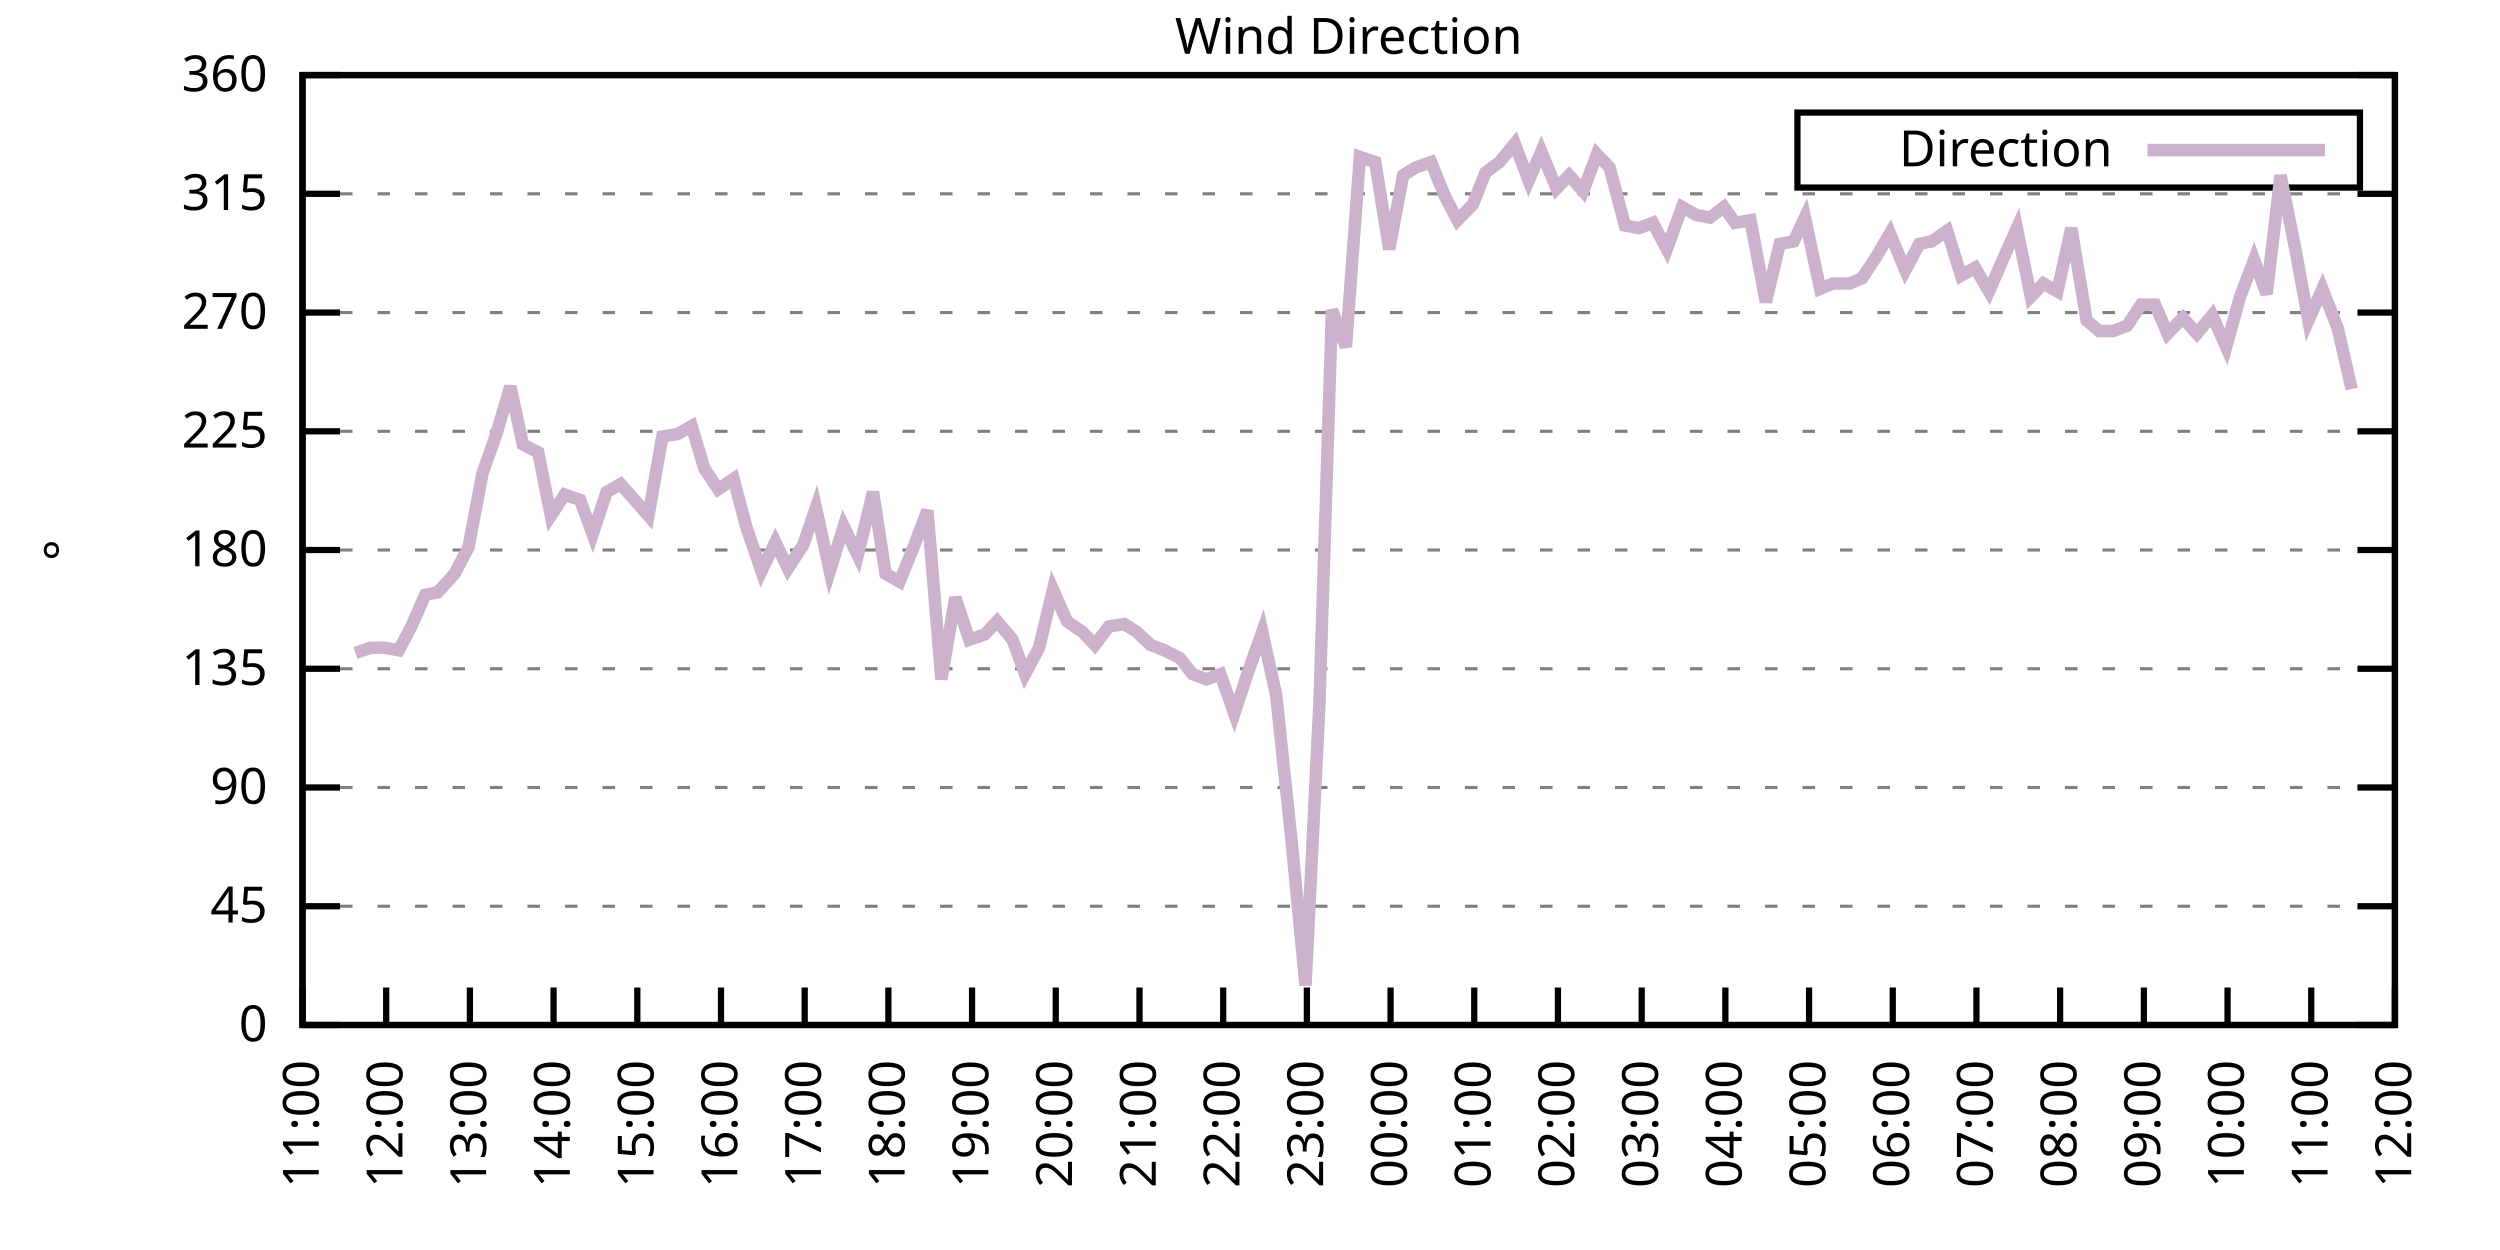
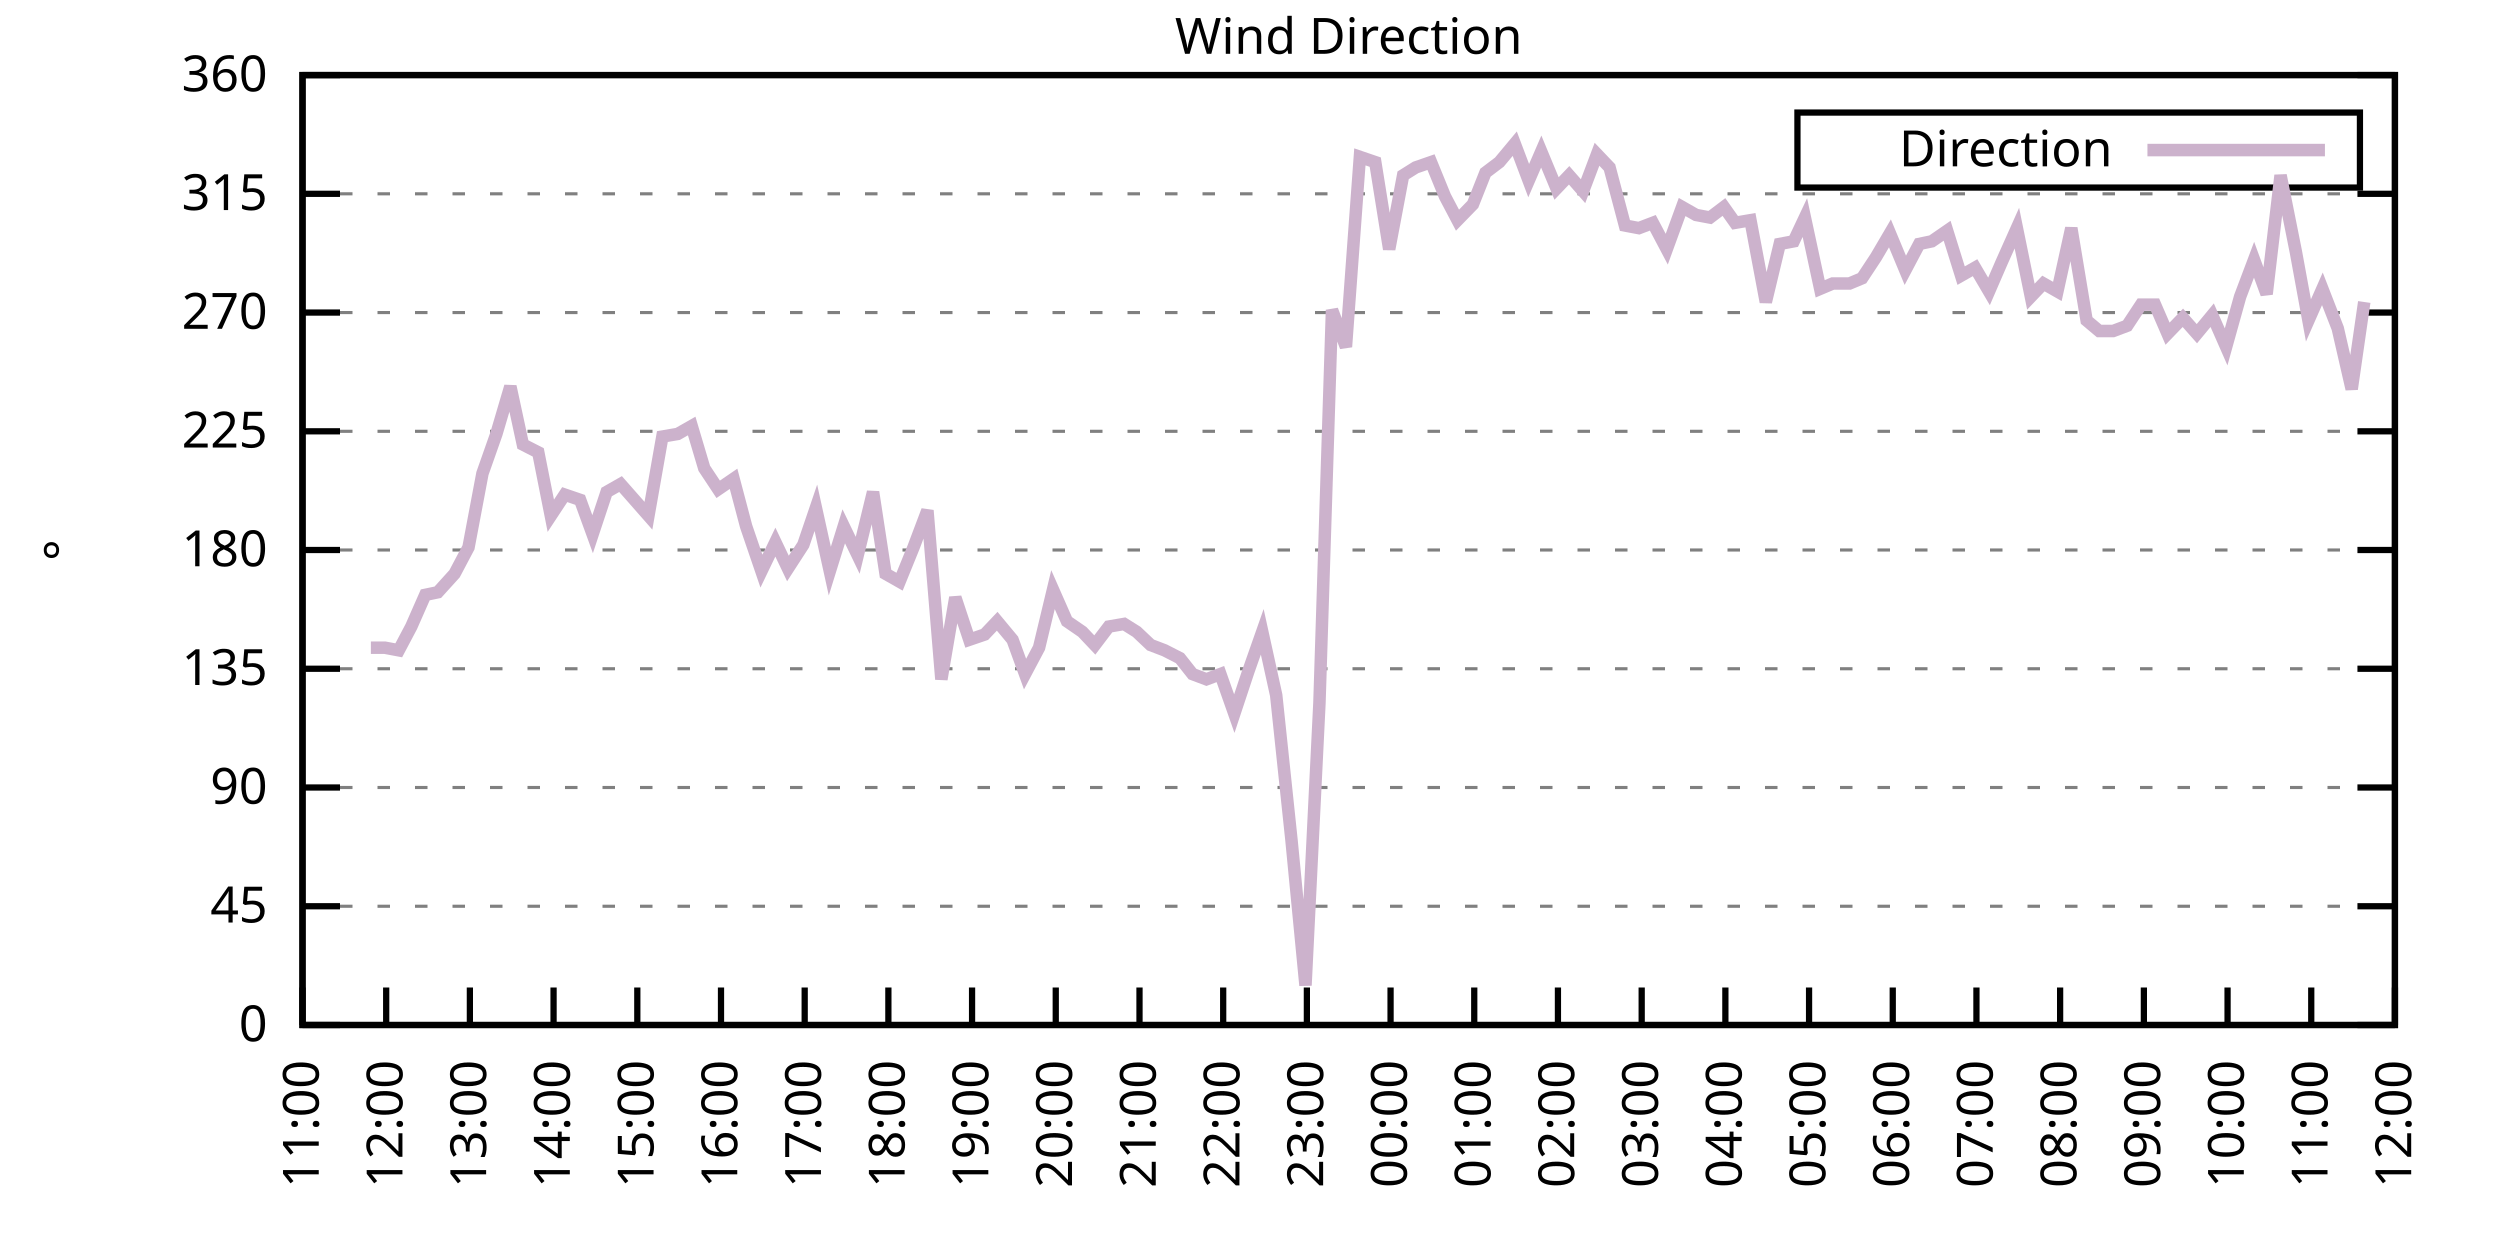
<svg xmlns="http://www.w3.org/2000/svg" xmlns:xlink="http://www.w3.org/1999/xlink" width="400" height="200" viewBox="0 0 400 200">
  <g id="gnuplot_canvas">
    <rect x="0" y="0" width="400" height="200" fill="none" />
    <defs>
      <circle id="gpDot" r="0.5" stroke-width="0.5" stroke="currentColor" />
      <path id="gpPt0" stroke-width="0.333" stroke="currentColor" d="M-1,0 h2 M0,-1 v2" />
      <path id="gpPt1" stroke-width="0.333" stroke="currentColor" d="M-1,-1 L1,1 M1,-1 L-1,1" />
      <path id="gpPt2" stroke-width="0.333" stroke="currentColor" d="M-1,0 L1,0 M0,-1 L0,1 M-1,-1 L1,1 M-1,1 L1,-1" />
      <rect id="gpPt3" stroke-width="0.333" stroke="currentColor" x="-1" y="-1" width="2" height="2" />
      <rect id="gpPt4" stroke-width="0.333" stroke="currentColor" fill="currentColor" x="-1" y="-1" width="2" height="2" />
      <circle id="gpPt5" stroke-width="0.333" stroke="currentColor" cx="0" cy="0" r="1" />
      <use xlink:href="#gpPt5" id="gpPt6" fill="currentColor" stroke="none" />
      <path id="gpPt7" stroke-width="0.333" stroke="currentColor" d="M0,-1.33 L-1.33,0.67 L1.33,0.67 z" />
      <use xlink:href="#gpPt7" id="gpPt8" fill="currentColor" stroke="none" />
      <use xlink:href="#gpPt7" id="gpPt9" stroke="currentColor" transform="rotate(180)" />
      <use xlink:href="#gpPt9" id="gpPt10" fill="currentColor" stroke="none" />
      <use xlink:href="#gpPt3" id="gpPt11" stroke="currentColor" transform="rotate(45)" />
      <use xlink:href="#gpPt11" id="gpPt12" fill="currentColor" stroke="none" />
      <path id="gpPt13" stroke-width="0.333" stroke="currentColor" d="M0,1.330 L1.265,0.411 L0.782,-1.067 L-0.782,-1.076 L-1.265,0.411 z" />
      <use xlink:href="#gpPt13" id="gpPt14" fill="currentColor" stroke="none" />
      <filter id="textbox" filterUnits="objectBoundingBox" x="0" y="0" height="1" width="1">
        <feFlood flood-color="white" flood-opacity="1" result="bgnd" />
        <feComposite in="SourceGraphic" in2="bgnd" operator="atop" />
      </filter>
      <filter id="greybox" filterUnits="objectBoundingBox" x="0" y="0" height="1" width="1">
        <feFlood flood-color="lightgrey" flood-opacity="1" result="grey" />
        <feComposite in="SourceGraphic" in2="grey" operator="atop" />
      </filter>
    </defs>
    <g fill="none" color="white" stroke="currentColor" stroke-width="1.00" stroke-linecap="butt" stroke-linejoin="miter">
</g>
    <g fill="none" color="black" stroke="currentColor" stroke-width="1.00" stroke-linecap="butt" stroke-linejoin="miter">
      <g stroke="none" shape-rendering="crispEdges">
        <polygon fill="rgb(255, 255, 255)" points="48.40,164.00 383.18,164.00 383.18,12.02 48.40,12.02 " />
      </g>
    </g>
    <g fill="none" color="black" stroke="currentColor" stroke-width="1.00" stroke-linecap="butt" stroke-linejoin="miter">
</g>
    <g fill="none" color="black" stroke="black" stroke-width="0.50" stroke-linecap="butt" stroke-linejoin="miter">
</g>
    <g fill="none" color="gray" stroke="currentColor" stroke-width="0.50" stroke-linecap="butt" stroke-linejoin="miter">
      <path stroke="gray" stroke-dasharray="2,4" class="gridline" d="M48.40,164.00 L383.19,164.00  " />
    </g>
    <g fill="none" color="gray" stroke="gray" stroke-width="1.00" stroke-linecap="butt" stroke-linejoin="miter">
</g>
    <g fill="none" color="black" stroke="currentColor" stroke-width="1.00" stroke-linecap="butt" stroke-linejoin="miter">
      <path stroke="black" d="M48.40,164.00 L54.40,164.00 M383.19,164.00 L377.19,164.00  " />
      <g transform="translate(42.80,166.60)" stroke="none" fill="black" font-family="Sans" font-size="8.00" text-anchor="end">
        <text>
          <tspan font-family="Sans"> 0</tspan>
        </text>
      </g>
    </g>
    <g fill="none" color="black" stroke="currentColor" stroke-width="1.00" stroke-linecap="butt" stroke-linejoin="miter">
</g>
    <g fill="none" color="black" stroke="black" stroke-width="0.50" stroke-linecap="butt" stroke-linejoin="miter">
</g>
    <g fill="none" color="gray" stroke="currentColor" stroke-width="0.50" stroke-linecap="butt" stroke-linejoin="miter">
      <path stroke="gray" stroke-dasharray="2,4" class="gridline" d="M48.40,145.00 L383.19,145.00  " />
    </g>
    <g fill="none" color="gray" stroke="gray" stroke-width="1.00" stroke-linecap="butt" stroke-linejoin="miter">
</g>
    <g fill="none" color="black" stroke="currentColor" stroke-width="1.00" stroke-linecap="butt" stroke-linejoin="miter">
      <path stroke="black" d="M48.40,145.00 L54.40,145.00 M383.19,145.00 L377.19,145.00  " />
      <g transform="translate(42.80,147.60)" stroke="none" fill="black" font-family="Sans" font-size="8.00" text-anchor="end">
        <text>
          <tspan font-family="Sans"> 45</tspan>
        </text>
      </g>
    </g>
    <g fill="none" color="black" stroke="currentColor" stroke-width="1.00" stroke-linecap="butt" stroke-linejoin="miter">
</g>
    <g fill="none" color="black" stroke="black" stroke-width="0.50" stroke-linecap="butt" stroke-linejoin="miter">
</g>
    <g fill="none" color="gray" stroke="currentColor" stroke-width="0.50" stroke-linecap="butt" stroke-linejoin="miter">
      <path stroke="gray" stroke-dasharray="2,4" class="gridline" d="M48.40,126.00 L383.19,126.00  " />
    </g>
    <g fill="none" color="gray" stroke="gray" stroke-width="1.00" stroke-linecap="butt" stroke-linejoin="miter">
</g>
    <g fill="none" color="black" stroke="currentColor" stroke-width="1.00" stroke-linecap="butt" stroke-linejoin="miter">
      <path stroke="black" d="M48.40,126.00 L54.40,126.00 M383.19,126.00 L377.19,126.00  " />
      <g transform="translate(42.80,128.60)" stroke="none" fill="black" font-family="Sans" font-size="8.00" text-anchor="end">
        <text>
          <tspan font-family="Sans"> 90</tspan>
        </text>
      </g>
    </g>
    <g fill="none" color="black" stroke="currentColor" stroke-width="1.00" stroke-linecap="butt" stroke-linejoin="miter">
</g>
    <g fill="none" color="black" stroke="black" stroke-width="0.50" stroke-linecap="butt" stroke-linejoin="miter">
</g>
    <g fill="none" color="gray" stroke="currentColor" stroke-width="0.50" stroke-linecap="butt" stroke-linejoin="miter">
      <path stroke="gray" stroke-dasharray="2,4" class="gridline" d="M48.40,107.00 L383.19,107.00  " />
    </g>
    <g fill="none" color="gray" stroke="gray" stroke-width="1.00" stroke-linecap="butt" stroke-linejoin="miter">
</g>
    <g fill="none" color="black" stroke="currentColor" stroke-width="1.00" stroke-linecap="butt" stroke-linejoin="miter">
      <path stroke="black" d="M48.40,107.00 L54.40,107.00 M383.19,107.00 L377.19,107.00  " />
      <g transform="translate(42.80,109.60)" stroke="none" fill="black" font-family="Sans" font-size="8.00" text-anchor="end">
        <text>
          <tspan font-family="Sans"> 135</tspan>
        </text>
      </g>
    </g>
    <g fill="none" color="black" stroke="currentColor" stroke-width="1.00" stroke-linecap="butt" stroke-linejoin="miter">
</g>
    <g fill="none" color="black" stroke="black" stroke-width="0.50" stroke-linecap="butt" stroke-linejoin="miter">
</g>
    <g fill="none" color="gray" stroke="currentColor" stroke-width="0.50" stroke-linecap="butt" stroke-linejoin="miter">
      <path stroke="gray" stroke-dasharray="2,4" class="gridline" d="M48.40,88.00 L383.19,88.00  " />
    </g>
    <g fill="none" color="gray" stroke="gray" stroke-width="1.00" stroke-linecap="butt" stroke-linejoin="miter">
</g>
    <g fill="none" color="black" stroke="currentColor" stroke-width="1.00" stroke-linecap="butt" stroke-linejoin="miter">
      <path stroke="black" d="M48.40,88.00 L54.40,88.00 M383.19,88.00 L377.19,88.00  " />
      <g transform="translate(42.80,90.60)" stroke="none" fill="black" font-family="Sans" font-size="8.00" text-anchor="end">
        <text>
          <tspan font-family="Sans"> 180</tspan>
        </text>
      </g>
    </g>
    <g fill="none" color="black" stroke="currentColor" stroke-width="1.00" stroke-linecap="butt" stroke-linejoin="miter">
</g>
    <g fill="none" color="black" stroke="black" stroke-width="0.50" stroke-linecap="butt" stroke-linejoin="miter">
</g>
    <g fill="none" color="gray" stroke="currentColor" stroke-width="0.50" stroke-linecap="butt" stroke-linejoin="miter">
      <path stroke="gray" stroke-dasharray="2,4" class="gridline" d="M48.40,69.01 L383.19,69.01  " />
    </g>
    <g fill="none" color="gray" stroke="gray" stroke-width="1.00" stroke-linecap="butt" stroke-linejoin="miter">
</g>
    <g fill="none" color="black" stroke="currentColor" stroke-width="1.00" stroke-linecap="butt" stroke-linejoin="miter">
      <path stroke="black" d="M48.40,69.01 L54.40,69.01 M383.19,69.01 L377.19,69.01  " />
      <g transform="translate(42.80,71.61)" stroke="none" fill="black" font-family="Sans" font-size="8.00" text-anchor="end">
        <text>
          <tspan font-family="Sans"> 225</tspan>
        </text>
      </g>
    </g>
    <g fill="none" color="black" stroke="currentColor" stroke-width="1.00" stroke-linecap="butt" stroke-linejoin="miter">
</g>
    <g fill="none" color="black" stroke="black" stroke-width="0.50" stroke-linecap="butt" stroke-linejoin="miter">
</g>
    <g fill="none" color="gray" stroke="currentColor" stroke-width="0.50" stroke-linecap="butt" stroke-linejoin="miter">
      <path stroke="gray" stroke-dasharray="2,4" class="gridline" d="M48.40,50.01 L383.19,50.01  " />
    </g>
    <g fill="none" color="gray" stroke="gray" stroke-width="1.00" stroke-linecap="butt" stroke-linejoin="miter">
</g>
    <g fill="none" color="black" stroke="currentColor" stroke-width="1.00" stroke-linecap="butt" stroke-linejoin="miter">
      <path stroke="black" d="M48.40,50.01 L54.40,50.01 M383.19,50.01 L377.19,50.01  " />
      <g transform="translate(42.80,52.61)" stroke="none" fill="black" font-family="Sans" font-size="8.00" text-anchor="end">
        <text>
          <tspan font-family="Sans"> 270</tspan>
        </text>
      </g>
    </g>
    <g fill="none" color="black" stroke="currentColor" stroke-width="1.00" stroke-linecap="butt" stroke-linejoin="miter">
</g>
    <g fill="none" color="black" stroke="black" stroke-width="0.50" stroke-linecap="butt" stroke-linejoin="miter">
</g>
    <g fill="none" color="gray" stroke="currentColor" stroke-width="0.50" stroke-linecap="butt" stroke-linejoin="miter">
      <path stroke="gray" stroke-dasharray="2,4" class="gridline" d="M48.40,31.01 L383.19,31.01  " />
    </g>
    <g fill="none" color="gray" stroke="gray" stroke-width="1.00" stroke-linecap="butt" stroke-linejoin="miter">
</g>
    <g fill="none" color="black" stroke="currentColor" stroke-width="1.00" stroke-linecap="butt" stroke-linejoin="miter">
      <path stroke="black" d="M48.40,31.01 L54.40,31.01 M383.19,31.01 L377.19,31.01  " />
      <g transform="translate(42.80,33.61)" stroke="none" fill="black" font-family="Sans" font-size="8.00" text-anchor="end">
        <text>
          <tspan font-family="Sans"> 315</tspan>
        </text>
      </g>
    </g>
    <g fill="none" color="black" stroke="currentColor" stroke-width="1.00" stroke-linecap="butt" stroke-linejoin="miter">
</g>
    <g fill="none" color="black" stroke="black" stroke-width="0.50" stroke-linecap="butt" stroke-linejoin="miter">
</g>
    <g fill="none" color="gray" stroke="currentColor" stroke-width="0.50" stroke-linecap="butt" stroke-linejoin="miter">
      <path stroke="gray" stroke-dasharray="2,4" class="gridline" d="M48.40,12.01 L383.19,12.01  " />
    </g>
    <g fill="none" color="gray" stroke="gray" stroke-width="1.00" stroke-linecap="butt" stroke-linejoin="miter">
</g>
    <g fill="none" color="black" stroke="currentColor" stroke-width="1.00" stroke-linecap="butt" stroke-linejoin="miter">
      <path stroke="black" d="M48.40,12.01 L54.40,12.01 M383.19,12.01 L377.19,12.01  " />
      <g transform="translate(42.80,14.61)" stroke="none" fill="black" font-family="Sans" font-size="8.00" text-anchor="end">
        <text>
          <tspan font-family="Sans"> 360</tspan>
        </text>
      </g>
    </g>
    <g fill="none" color="black" stroke="currentColor" stroke-width="1.00" stroke-linecap="butt" stroke-linejoin="miter">
      <path stroke="black" d="M48.40,164.00 L48.40,158.00  " />
      <g transform="translate(51.00,169.60) rotate(270.00)" stroke="none" fill="black" font-family="Sans" font-size="8.00" text-anchor="end">
        <text>
          <tspan font-family="Sans">11:00</tspan>
        </text>
      </g>
    </g>
    <g fill="none" color="black" stroke="currentColor" stroke-width="1.00" stroke-linecap="butt" stroke-linejoin="miter">
      <path stroke="black" d="M61.79,164.00 L61.79,158.00  " />
      <g transform="translate(64.39,169.60) rotate(270.00)" stroke="none" fill="black" font-family="Sans" font-size="8.00" text-anchor="end">
        <text>
          <tspan font-family="Sans">12:00</tspan>
        </text>
      </g>
    </g>
    <g fill="none" color="black" stroke="currentColor" stroke-width="1.00" stroke-linecap="butt" stroke-linejoin="miter">
      <path stroke="black" d="M75.18,164.00 L75.18,158.00  " />
      <g transform="translate(77.78,169.60) rotate(270.00)" stroke="none" fill="black" font-family="Sans" font-size="8.00" text-anchor="end">
        <text>
          <tspan font-family="Sans">13:00</tspan>
        </text>
      </g>
    </g>
    <g fill="none" color="black" stroke="currentColor" stroke-width="1.00" stroke-linecap="butt" stroke-linejoin="miter">
      <path stroke="black" d="M88.57,164.00 L88.57,158.00  " />
      <g transform="translate(91.17,169.60) rotate(270.00)" stroke="none" fill="black" font-family="Sans" font-size="8.00" text-anchor="end">
        <text>
          <tspan font-family="Sans">14:00</tspan>
        </text>
      </g>
    </g>
    <g fill="none" color="black" stroke="currentColor" stroke-width="1.00" stroke-linecap="butt" stroke-linejoin="miter">
      <path stroke="black" d="M101.97,164.00 L101.97,158.00  " />
      <g transform="translate(104.57,169.60) rotate(270.00)" stroke="none" fill="black" font-family="Sans" font-size="8.00" text-anchor="end">
        <text>
          <tspan font-family="Sans">15:00</tspan>
        </text>
      </g>
    </g>
    <g fill="none" color="black" stroke="currentColor" stroke-width="1.00" stroke-linecap="butt" stroke-linejoin="miter">
      <path stroke="black" d="M115.36,164.00 L115.36,158.00  " />
      <g transform="translate(117.96,169.60) rotate(270.00)" stroke="none" fill="black" font-family="Sans" font-size="8.00" text-anchor="end">
        <text>
          <tspan font-family="Sans">16:00</tspan>
        </text>
      </g>
    </g>
    <g fill="none" color="black" stroke="currentColor" stroke-width="1.00" stroke-linecap="butt" stroke-linejoin="miter">
      <path stroke="black" d="M128.75,164.00 L128.75,158.00  " />
      <g transform="translate(131.35,169.60) rotate(270.00)" stroke="none" fill="black" font-family="Sans" font-size="8.00" text-anchor="end">
        <text>
          <tspan font-family="Sans">17:00</tspan>
        </text>
      </g>
    </g>
    <g fill="none" color="black" stroke="currentColor" stroke-width="1.00" stroke-linecap="butt" stroke-linejoin="miter">
      <path stroke="black" d="M142.14,164.00 L142.14,158.00  " />
      <g transform="translate(144.74,169.60) rotate(270.00)" stroke="none" fill="black" font-family="Sans" font-size="8.00" text-anchor="end">
        <text>
          <tspan font-family="Sans">18:00</tspan>
        </text>
      </g>
    </g>
    <g fill="none" color="black" stroke="currentColor" stroke-width="1.00" stroke-linecap="butt" stroke-linejoin="miter">
      <path stroke="black" d="M155.53,164.00 L155.53,158.00  " />
      <g transform="translate(158.13,169.60) rotate(270.00)" stroke="none" fill="black" font-family="Sans" font-size="8.00" text-anchor="end">
        <text>
          <tspan font-family="Sans">19:00</tspan>
        </text>
      </g>
    </g>
    <g fill="none" color="black" stroke="currentColor" stroke-width="1.00" stroke-linecap="butt" stroke-linejoin="miter">
      <path stroke="black" d="M168.92,164.00 L168.92,158.00  " />
      <g transform="translate(171.52,169.60) rotate(270.00)" stroke="none" fill="black" font-family="Sans" font-size="8.00" text-anchor="end">
        <text>
          <tspan font-family="Sans">20:00</tspan>
        </text>
      </g>
    </g>
    <g fill="none" color="black" stroke="currentColor" stroke-width="1.00" stroke-linecap="butt" stroke-linejoin="miter">
      <path stroke="black" d="M182.32,164.00 L182.32,158.00  " />
      <g transform="translate(184.92,169.60) rotate(270.00)" stroke="none" fill="black" font-family="Sans" font-size="8.00" text-anchor="end">
        <text>
          <tspan font-family="Sans">21:00</tspan>
        </text>
      </g>
    </g>
    <g fill="none" color="black" stroke="currentColor" stroke-width="1.00" stroke-linecap="butt" stroke-linejoin="miter">
      <path stroke="black" d="M195.71,164.00 L195.71,158.00  " />
      <g transform="translate(198.31,169.60) rotate(270.00)" stroke="none" fill="black" font-family="Sans" font-size="8.00" text-anchor="end">
        <text>
          <tspan font-family="Sans">22:00</tspan>
        </text>
      </g>
    </g>
    <g fill="none" color="black" stroke="currentColor" stroke-width="1.00" stroke-linecap="butt" stroke-linejoin="miter">
      <path stroke="black" d="M209.10,164.00 L209.10,158.00  " />
      <g transform="translate(211.70,169.60) rotate(270.00)" stroke="none" fill="black" font-family="Sans" font-size="8.00" text-anchor="end">
        <text>
          <tspan font-family="Sans">23:00</tspan>
        </text>
      </g>
    </g>
    <g fill="none" color="black" stroke="currentColor" stroke-width="1.00" stroke-linecap="butt" stroke-linejoin="miter">
      <path stroke="black" d="M222.49,164.00 L222.49,158.00  " />
      <g transform="translate(225.09,169.60) rotate(270.00)" stroke="none" fill="black" font-family="Sans" font-size="8.00" text-anchor="end">
        <text>
          <tspan font-family="Sans">00:00</tspan>
        </text>
      </g>
    </g>
    <g fill="none" color="black" stroke="currentColor" stroke-width="1.00" stroke-linecap="butt" stroke-linejoin="miter">
      <path stroke="black" d="M235.88,164.00 L235.88,158.00  " />
      <g transform="translate(238.48,169.60) rotate(270.00)" stroke="none" fill="black" font-family="Sans" font-size="8.00" text-anchor="end">
        <text>
          <tspan font-family="Sans">01:00</tspan>
        </text>
      </g>
    </g>
    <g fill="none" color="black" stroke="currentColor" stroke-width="1.00" stroke-linecap="butt" stroke-linejoin="miter">
      <path stroke="black" d="M249.27,164.00 L249.27,158.00  " />
      <g transform="translate(251.87,169.60) rotate(270.00)" stroke="none" fill="black" font-family="Sans" font-size="8.00" text-anchor="end">
        <text>
          <tspan font-family="Sans">02:00</tspan>
        </text>
      </g>
    </g>
    <g fill="none" color="black" stroke="currentColor" stroke-width="1.00" stroke-linecap="butt" stroke-linejoin="miter">
      <path stroke="black" d="M262.67,164.00 L262.67,158.00  " />
      <g transform="translate(265.27,169.60) rotate(270.00)" stroke="none" fill="black" font-family="Sans" font-size="8.00" text-anchor="end">
        <text>
          <tspan font-family="Sans">03:00</tspan>
        </text>
      </g>
    </g>
    <g fill="none" color="black" stroke="currentColor" stroke-width="1.00" stroke-linecap="butt" stroke-linejoin="miter">
      <path stroke="black" d="M276.06,164.00 L276.06,158.00  " />
      <g transform="translate(278.66,169.60) rotate(270.00)" stroke="none" fill="black" font-family="Sans" font-size="8.00" text-anchor="end">
        <text>
          <tspan font-family="Sans">04:00</tspan>
        </text>
      </g>
    </g>
    <g fill="none" color="black" stroke="currentColor" stroke-width="1.00" stroke-linecap="butt" stroke-linejoin="miter">
      <path stroke="black" d="M289.45,164.00 L289.45,158.00  " />
      <g transform="translate(292.05,169.60) rotate(270.00)" stroke="none" fill="black" font-family="Sans" font-size="8.00" text-anchor="end">
        <text>
          <tspan font-family="Sans">05:00</tspan>
        </text>
      </g>
    </g>
    <g fill="none" color="black" stroke="currentColor" stroke-width="1.00" stroke-linecap="butt" stroke-linejoin="miter">
      <path stroke="black" d="M302.84,164.00 L302.84,158.00  " />
      <g transform="translate(305.44,169.60) rotate(270.00)" stroke="none" fill="black" font-family="Sans" font-size="8.00" text-anchor="end">
        <text>
          <tspan font-family="Sans">06:00</tspan>
        </text>
      </g>
    </g>
    <g fill="none" color="black" stroke="currentColor" stroke-width="1.00" stroke-linecap="butt" stroke-linejoin="miter">
      <path stroke="black" d="M316.23,164.00 L316.23,158.00  " />
      <g transform="translate(318.83,169.60) rotate(270.00)" stroke="none" fill="black" font-family="Sans" font-size="8.00" text-anchor="end">
        <text>
          <tspan font-family="Sans">07:00</tspan>
        </text>
      </g>
    </g>
    <g fill="none" color="black" stroke="currentColor" stroke-width="1.00" stroke-linecap="butt" stroke-linejoin="miter">
      <path stroke="black" d="M329.62,164.00 L329.62,158.00  " />
      <g transform="translate(332.22,169.60) rotate(270.00)" stroke="none" fill="black" font-family="Sans" font-size="8.00" text-anchor="end">
        <text>
          <tspan font-family="Sans">08:00</tspan>
        </text>
      </g>
    </g>
    <g fill="none" color="black" stroke="currentColor" stroke-width="1.00" stroke-linecap="butt" stroke-linejoin="miter">
      <path stroke="black" d="M343.02,164.00 L343.02,158.00  " />
      <g transform="translate(345.62,169.60) rotate(270.00)" stroke="none" fill="black" font-family="Sans" font-size="8.00" text-anchor="end">
        <text>
          <tspan font-family="Sans">09:00</tspan>
        </text>
      </g>
    </g>
    <g fill="none" color="black" stroke="currentColor" stroke-width="1.00" stroke-linecap="butt" stroke-linejoin="miter">
      <path stroke="black" d="M356.41,164.00 L356.41,158.00  " />
      <g transform="translate(359.01,169.60) rotate(270.00)" stroke="none" fill="black" font-family="Sans" font-size="8.00" text-anchor="end">
        <text>
          <tspan font-family="Sans">10:00</tspan>
        </text>
      </g>
    </g>
    <g fill="none" color="black" stroke="currentColor" stroke-width="1.00" stroke-linecap="butt" stroke-linejoin="miter">
      <path stroke="black" d="M369.80,164.00 L369.80,158.00  " />
      <g transform="translate(372.40,169.60) rotate(270.00)" stroke="none" fill="black" font-family="Sans" font-size="8.00" text-anchor="end">
        <text>
          <tspan font-family="Sans">11:00</tspan>
        </text>
      </g>
    </g>
    <g fill="none" color="black" stroke="currentColor" stroke-width="1.00" stroke-linecap="butt" stroke-linejoin="miter">
      <path stroke="black" d="M383.19,164.00 L383.19,158.00  " />
      <g transform="translate(385.79,169.60) rotate(270.00)" stroke="none" fill="black" font-family="Sans" font-size="8.00" text-anchor="end">
        <text>
          <tspan font-family="Sans">12:00</tspan>
        </text>
      </g>
    </g>
    <g fill="none" color="black" stroke="currentColor" stroke-width="1.00" stroke-linecap="butt" stroke-linejoin="miter">
</g>
    <g fill="none" color="black" stroke="currentColor" stroke-width="1.00" stroke-linecap="butt" stroke-linejoin="miter">
      <path stroke="black" d="M48.40,12.01 L48.40,164.00 L383.19,164.00 L383.19,12.01 L48.40,12.01 Z  " />
    </g>
    <g fill="none" color="black" stroke="currentColor" stroke-width="1.00" stroke-linecap="butt" stroke-linejoin="miter">
</g>
    <g fill="none" color="black" stroke="currentColor" stroke-width="1.00" stroke-linecap="butt" stroke-linejoin="miter">
      <path stroke="black" d="M287.59,30.01 L287.59,18.01 L377.59,18.01 L377.59,30.01 L287.59,30.01 Z  " />
    </g>
    <g id="Wind_direction_plot_1">
      <g fill="none" color="white" stroke="black" stroke-width="2.00" stroke-linecap="butt" stroke-linejoin="miter">
</g>
      <g fill="none" color="black" stroke="currentColor" stroke-width="2.00" stroke-linecap="butt" stroke-linejoin="miter">
        <g transform="translate(337.99,26.61)" stroke="none" fill="black" font-family="Sans" font-size="8.00" text-anchor="end">
          <text>
            <tspan font-family="Sans">Direction</tspan>
          </text>
        </g>
      </g>
      <g fill="none" color="black" stroke="currentColor" stroke-width="2.00" stroke-linecap="butt" stroke-linejoin="miter">
-         <path stroke="rgb(204, 178, 204)" d="M343.59,24.01 L371.99,24.01 M56.88,104.47 L59.34,103.63 L61.57,103.63 L63.80,104.05 L65.81,100.25 L68.04,95.18   L70.05,94.76 L72.73,91.80 L74.96,87.58 L77.19,75.76 L79.42,69.43 L81.66,61.83 L83.66,71.12 L86.12,72.38   L88.13,82.52 L90.36,79.14 L92.82,79.98 L94.82,85.47 L97.06,78.72 L99.29,77.45 L101.52,79.98 L103.75,82.52   L105.98,69.85 L108.44,69.43 L110.67,68.16 L112.68,74.92 L114.91,78.29 L117.37,76.61 L119.38,84.21 L121.83,91.38   L124.06,86.74 L126.07,90.96 L128.53,87.16 L130.54,81.25 L132.77,91.38 L135.00,84.21 L137.23,88.85 L139.69,78.72   L141.69,91.80 L143.93,93.07 L146.16,87.58 L148.39,81.67 L150.62,108.69 L152.85,95.60 L155.09,102.36 L157.54,101.52   L159.55,99.40 L162.01,102.36 L164.01,107.85 L166.25,103.63 L168.48,94.34 L170.71,99.40 L173.17,101.09 L175.17,103.20   L177.41,100.25 L179.86,99.83 L181.87,101.09 L184.10,103.20 L186.33,104.05 L188.79,105.31 L190.80,107.85 L193.03,108.69   L195.26,107.85 L197.49,114.18 L199.73,107.43 L201.96,101.09 L204.19,111.23 L206.64,134.45 L208.88,157.67 L211.11,112.49   L213.12,49.59 L215.35,55.50 L217.58,25.10 L220.04,25.94 L222.27,39.87 L224.50,28.05 L226.51,26.79 L228.96,25.94   L231.20,31.43 L233.20,35.23 L235.66,32.70 L237.67,27.63 L239.90,25.94 L242.36,22.99 L244.59,28.90 L246.60,24.25   L249.05,30.16 L251.06,28.05 L253.29,30.59 L255.52,24.68 L257.53,26.79 L259.99,36.08 L262.22,36.50 L264.45,35.65   L266.68,39.87 L269.14,33.12 L271.37,34.39 L273.60,34.81 L275.83,33.12 L277.62,35.65 L280.07,35.23 L282.53,48.32   L284.76,39.03 L286.99,38.61 L288.78,34.81 L291.23,46.21 L293.24,45.36 L295.92,45.36 L297.93,44.52 L300.16,41.14   L302.39,37.34 L304.85,43.25 L307.08,39.03 L309.09,38.61 L311.54,36.92 L313.78,44.10 L316.01,42.83 L318.24,46.63   L320.25,41.99 L322.70,36.50 L324.94,47.47 L326.95,45.36 L329.18,46.63 L331.41,36.50 L333.86,51.27 L335.87,52.96   L338.10,52.96 L340.34,52.12 L342.57,48.74 L344.80,48.74 L346.81,53.39 L349.26,50.85 L351.50,53.39 L353.95,50.43   L356.18,55.50 L358.42,47.47 L360.65,41.56 L362.66,47.05 L364.89,28.05 L367.34,40.30 L369.35,51.27 L371.58,46.21   L374.04,52.54 L376.27,62.25  " />
+         <path stroke="rgb(204, 178, 204)" d="M343.59,24.01 L371.99,24.01 M59.34,103.63 L61.57,103.63 L63.80,104.05 L65.81,100.25 L68.04,95.18 L70.05,94.76   L72.73,91.80 L74.96,87.58 L77.19,75.76 L79.42,69.43 L81.66,61.83 L83.66,71.12 L86.12,72.38 L88.13,82.52   L90.36,79.14 L92.82,79.98 L94.82,85.47 L97.06,78.72 L99.29,77.45 L101.52,79.98 L103.75,82.52 L105.98,69.85   L108.44,69.43 L110.67,68.16 L112.68,74.92 L114.91,78.29 L117.37,76.61 L119.38,84.21 L121.83,91.38 L124.06,86.74   L126.07,90.96 L128.53,87.16 L130.54,81.25 L132.77,91.38 L135.00,84.21 L137.23,88.85 L139.69,78.72 L141.69,91.80   L143.93,93.07 L146.16,87.58 L148.39,81.67 L150.62,108.69 L152.85,95.60 L155.09,102.36 L157.54,101.52 L159.55,99.40   L162.01,102.36 L164.01,107.85 L166.25,103.63 L168.48,94.34 L170.71,99.40 L173.17,101.09 L175.17,103.20 L177.41,100.25   L179.86,99.83 L181.87,101.09 L184.10,103.20 L186.33,104.05 L188.79,105.31 L190.80,107.85 L193.03,108.69 L195.26,107.85   L197.49,114.18 L199.73,107.43 L201.96,101.09 L204.19,111.23 L206.64,134.45 L208.88,157.67 L211.11,112.49 L213.12,49.59   L215.35,55.50 L217.58,25.10 L220.04,25.94 L222.27,39.87 L224.50,28.05 L226.51,26.79 L228.96,25.94 L231.20,31.43   L233.20,35.23 L235.66,32.70 L237.67,27.63 L239.90,25.94 L242.36,22.99 L244.59,28.90 L246.60,24.25 L249.05,30.16   L251.06,28.05 L253.29,30.59 L255.52,24.68 L257.53,26.79 L259.99,36.08 L262.22,36.50 L264.45,35.65 L266.68,39.87   L269.14,33.12 L271.37,34.39 L273.60,34.81 L275.83,33.12 L277.62,35.65 L280.07,35.23 L282.53,48.32 L284.76,39.03   L286.99,38.61 L288.78,34.81 L291.23,46.21 L293.24,45.36 L295.92,45.36 L297.93,44.52 L300.16,41.14 L302.39,37.34   L304.85,43.25 L307.08,39.03 L309.09,38.61 L311.54,36.92 L313.78,44.10 L316.01,42.83 L318.24,46.63 L320.25,41.99   L322.70,36.50 L324.94,47.47 L326.95,45.36 L329.18,46.63 L331.41,36.50 L333.86,51.27 L335.87,52.96 L338.10,52.96   L340.34,52.12 L342.57,48.74 L344.80,48.74 L346.81,53.39 L349.26,50.85 L351.50,53.39 L353.95,50.43 L356.18,55.50   L358.42,47.47 L360.65,41.56 L362.66,47.05 L364.89,28.05 L367.34,40.30 L369.35,51.27 L371.58,46.21 L374.04,52.54   L376.27,62.25 L378.28,48.32  " />
      </g>
    </g>
    <g fill="none" color="black" stroke="currentColor" stroke-width="2.00" stroke-linecap="butt" stroke-linejoin="miter">
</g>
    <g fill="none" color="black" stroke="black" stroke-width="1.00" stroke-linecap="butt" stroke-linejoin="miter">
</g>
    <g fill="none" color="black" stroke="currentColor" stroke-width="1.00" stroke-linecap="butt" stroke-linejoin="miter">
      <path stroke="black" d="M48.40,12.01 L48.40,164.00 L383.19,164.00 L383.19,12.01 L48.40,12.01 Z  " />
      <g transform="translate(12.80,88.01) rotate(270.00)" stroke="none" fill="black" font-family="Sans" font-size="8.00" text-anchor="middle">
        <text>
          <tspan font-family="Sans">°</tspan>
        </text>
      </g>
    </g>
    <g fill="none" color="black" stroke="currentColor" stroke-width="1.00" stroke-linecap="butt" stroke-linejoin="miter">
</g>
    <g fill="none" color="black" stroke="currentColor" stroke-width="1.00" stroke-linecap="butt" stroke-linejoin="miter">
      <g transform="translate(215.79,8.61)" stroke="none" fill="black" font-family="Sans" font-size="8.00" text-anchor="middle">
        <text>
          <tspan font-family="Sans">Wind Direction</tspan>
        </text>
      </g>
    </g>
    <g fill="none" color="black" stroke="currentColor" stroke-width="1.00" stroke-linecap="butt" stroke-linejoin="miter">
</g>
  </g>
</svg>
